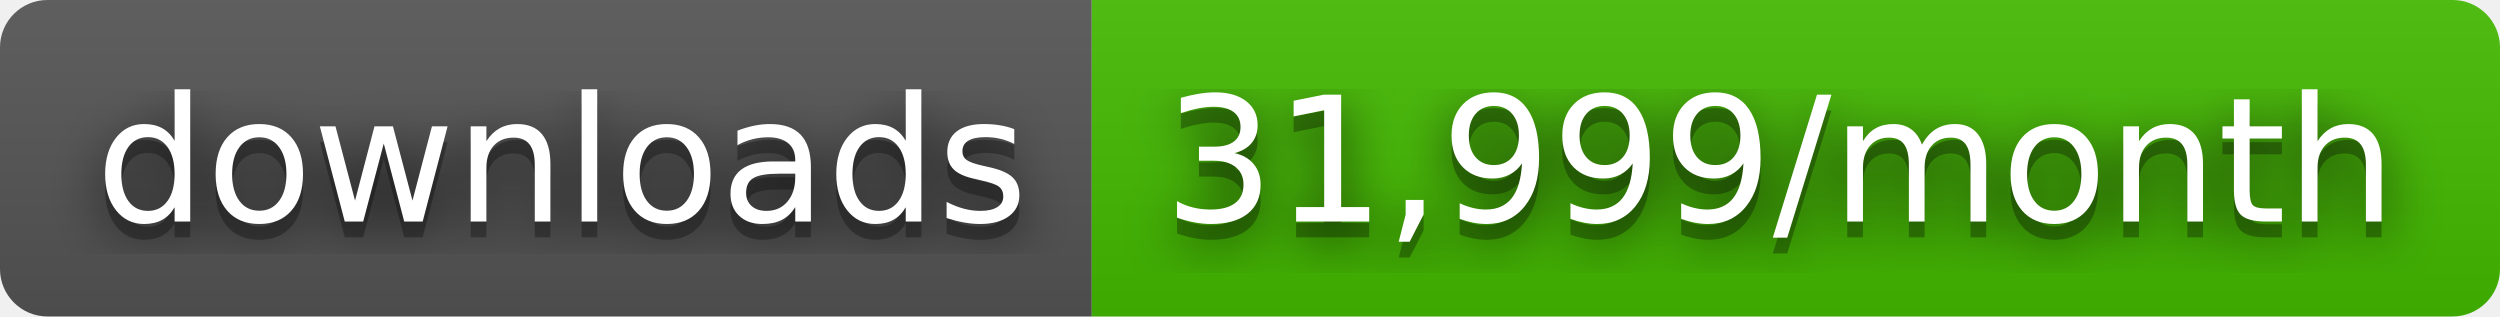
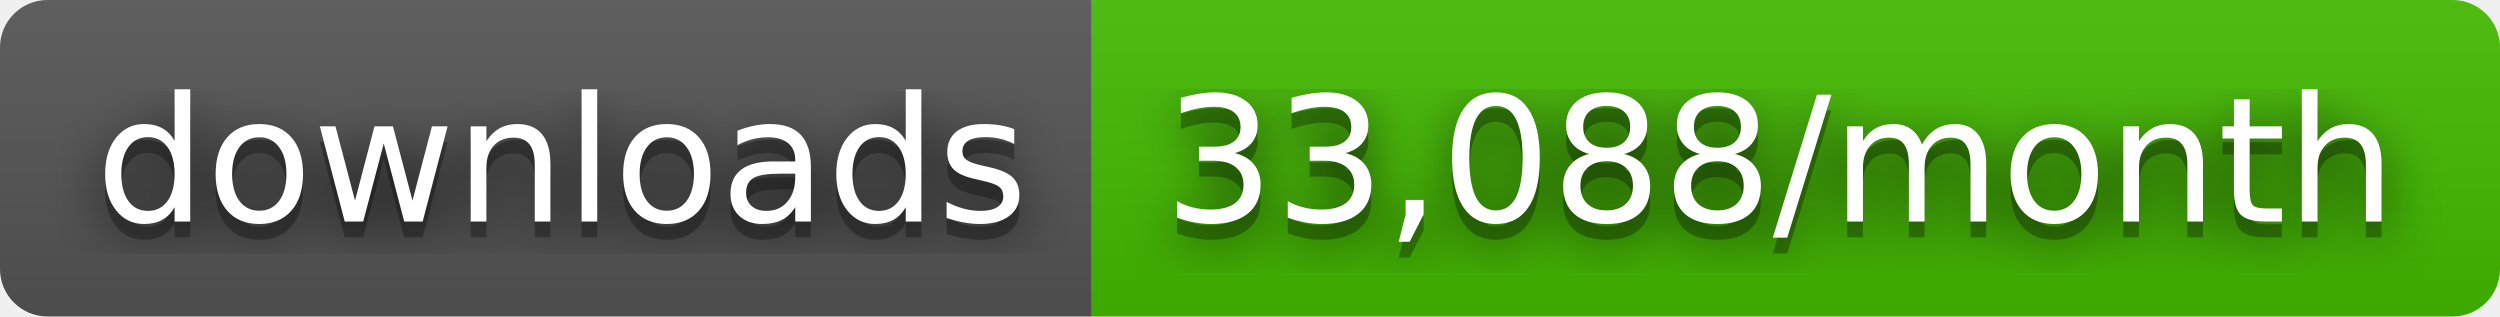
- <svg xmlns="http://www.w3.org/2000/svg" width="158" height="20" role="img" aria-label="downloads: 31,999/month">
+ <svg xmlns="http://www.w3.org/2000/svg" width="158" height="20" role="img" aria-label="downloads: 33,088/month">
  <filter id="blur">
    <feGaussianBlur stdDeviation="16" />
  </filter>
  <linearGradient id="s" x2="0" y2="100%">
    <stop offset="0" stop-color="#bbb" stop-opacity=".1" />
    <stop offset="1" stop-opacity=".1" />
  </linearGradient>
  <clipPath id="r">
    <rect width="158" height="20" rx="3" />
  </clipPath>
  <g clip-path="url(#r)">
    <rect width="69" height="20" fill="#555" />
    <rect x="69" width="89" height="20" fill="#4b0" />
    <rect width="158" height="20" fill="url(#s)" />
  </g>
  <g fill="#fff" text-anchor="middle" font-family="Verdana,Geneva,DejaVu Sans,sans-serif" text-rendering="geometricPrecision" font-size="110">
    <g transform="scale(.1)">
      <g aria-hidden="true" fill="#010101">
        <text x="355" y="150" fill-opacity=".8" filter="url(#blur)" textLength="590">downloads</text>
        <text x="355" y="150" fill-opacity=".3" textLength="590">downloads</text>
      </g>
      <text x="355" y="140" textLength="590">downloads</text>
    </g>
    <g transform="scale(.1)">
      <g aria-hidden="true" fill="#010101">
-         <text x="1125" y="150" fill-opacity=".8" filter="url(#blur)" textLength="790">31,999/month</text>
-         <text x="1125" y="150" fill-opacity=".3" textLength="790">31,999/month</text>
+         <text x="1125" y="150" fill-opacity=".8" filter="url(#blur)" textLength="790">33,088/month</text>
+         <text x="1125" y="150" fill-opacity=".3" textLength="790">33,088/month</text>
      </g>
-       <text x="1125" y="140" textLength="790">31,999/month</text>
+       <text x="1125" y="140" textLength="790">33,088/month</text>
    </g>
  </g>
</svg>
